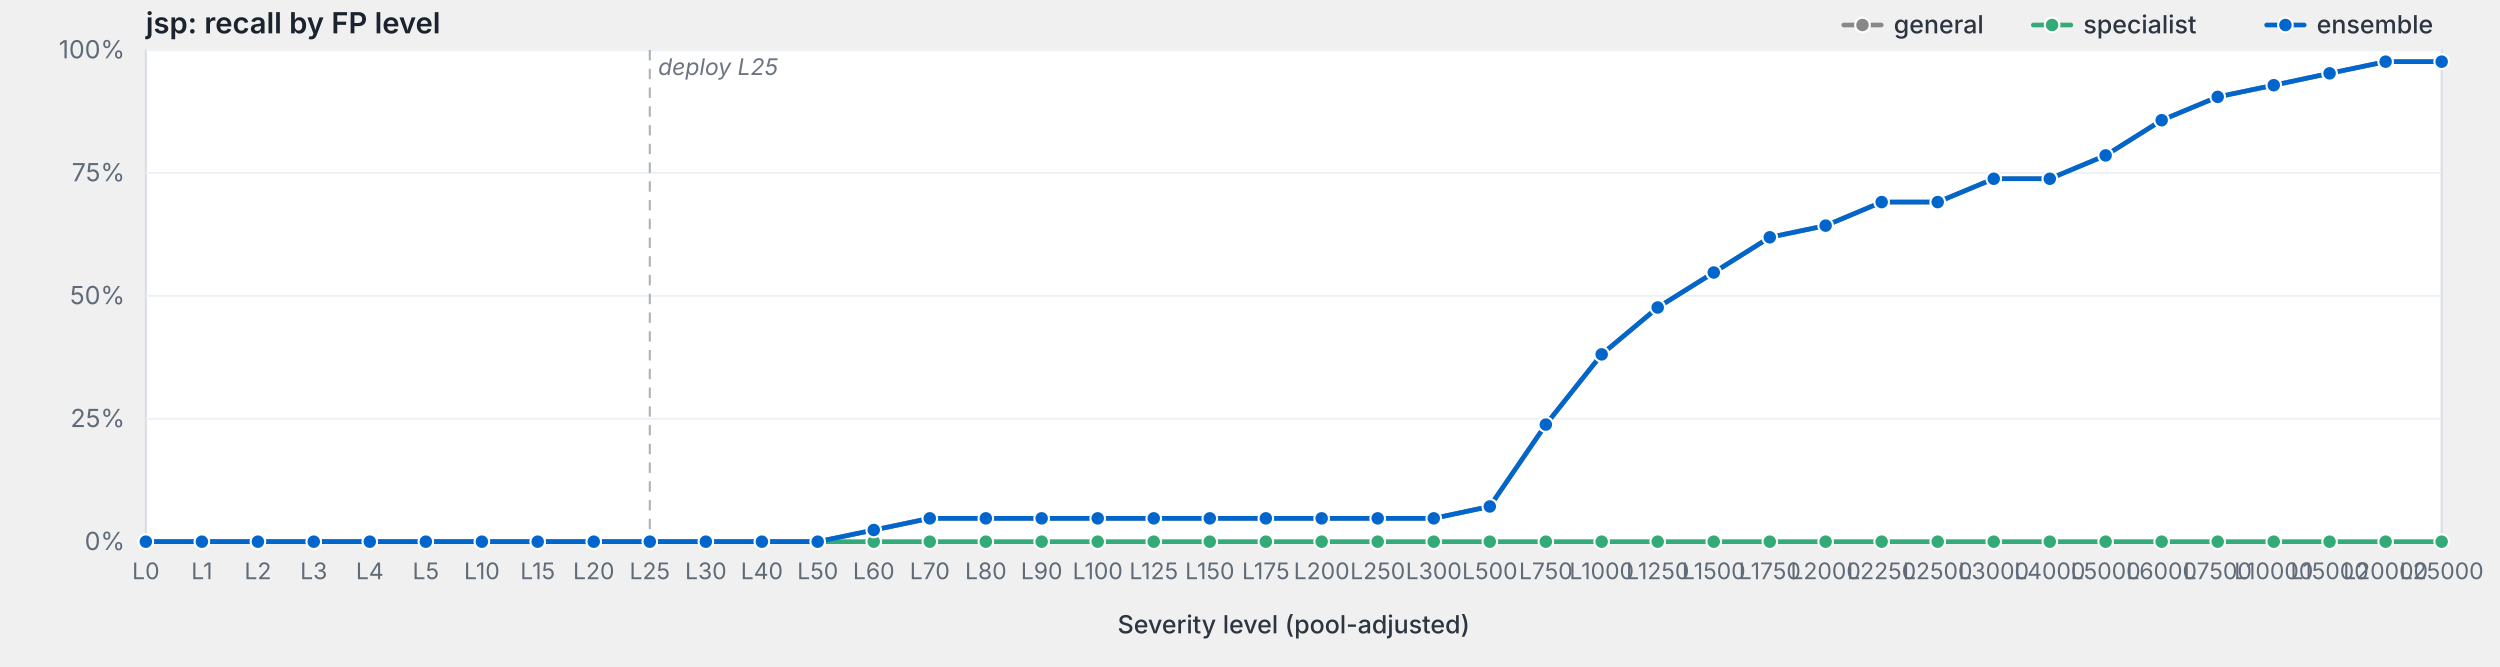
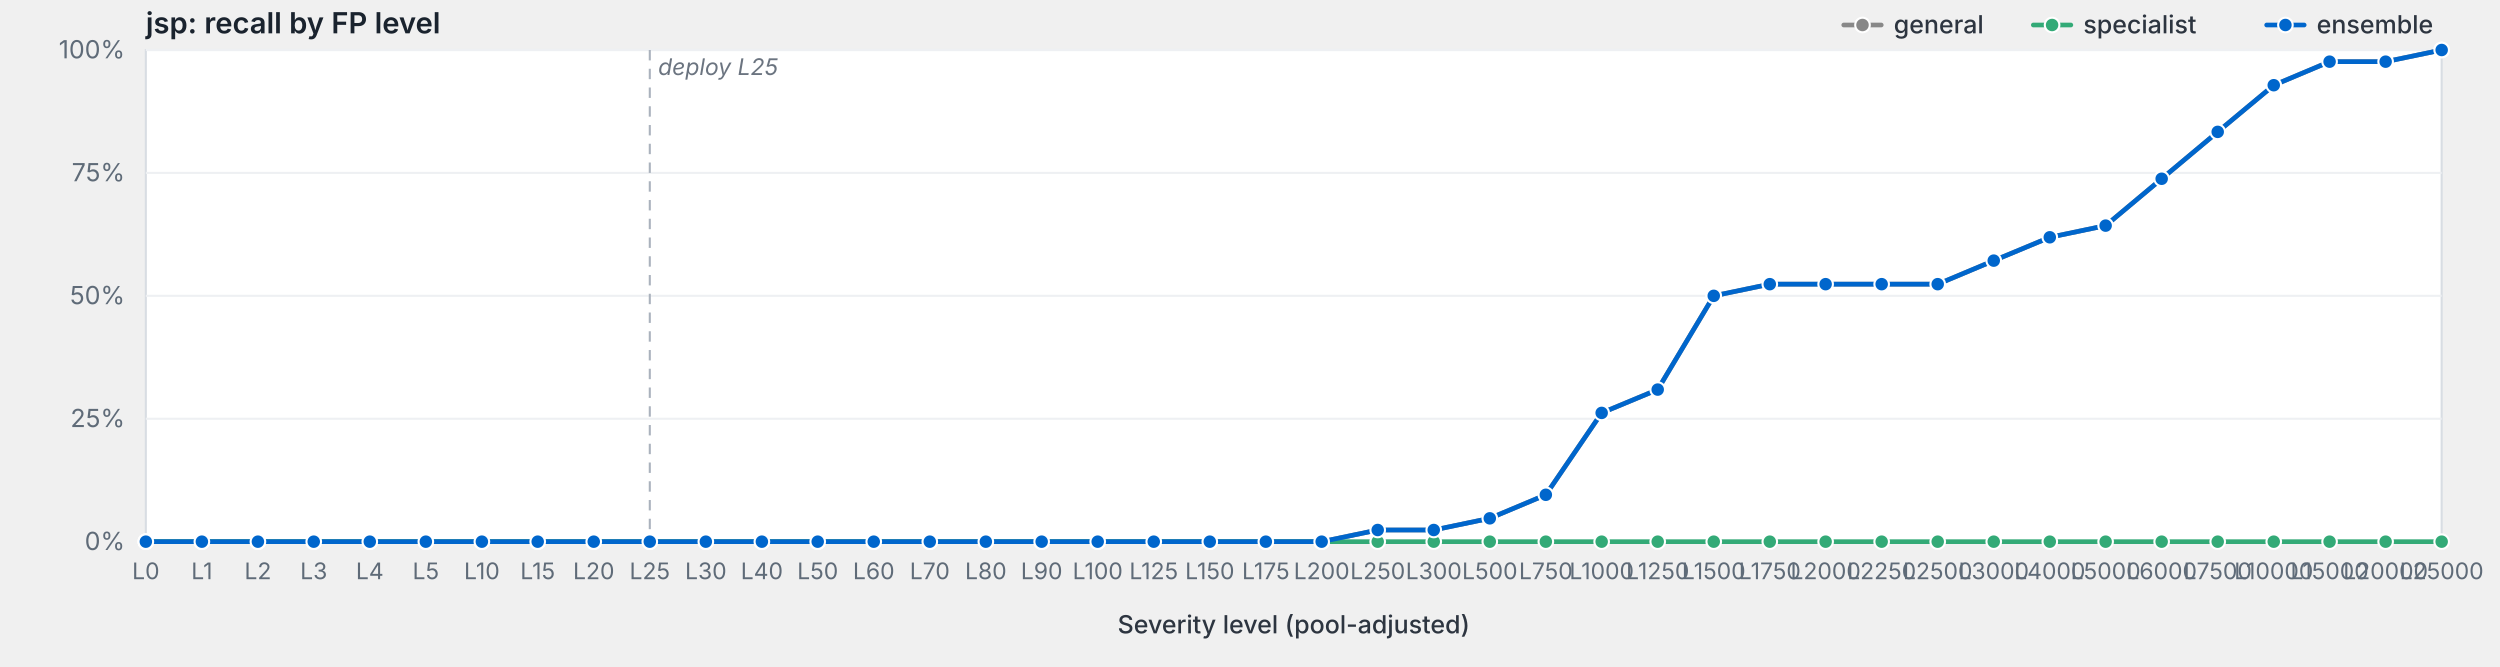
<svg xmlns="http://www.w3.org/2000/svg" viewBox="0 0 1200 320" width="1200" height="320" preserveAspectRatio="xMidYMid meet" role="img" aria-label="jsp: recall by FP level">
  <style>svg { background: #fdfdfd; }.frame { fill: #fff; stroke: #d8dde3; stroke-width: 1; }.grid { stroke: #eef0f3; stroke-width: 1; }.tick { stroke: #b8bfc7; stroke-width: 1; }.axis-label { fill: #5f6b78; font-family: -apple-system, BlinkMacSystemFont, "Segoe UI", system-ui, sans-serif; font-size: 12px; }.x-label { fill: #5f6b78; font-family: -apple-system, BlinkMacSystemFont, "Segoe UI", system-ui, sans-serif; font-size: 11px; }.axis-title { fill: #2d3540; font-family: -apple-system, BlinkMacSystemFont, "Segoe UI", system-ui, sans-serif; font-size: 12px; font-weight: 500; }.title { fill: #1a232e; font-family: -apple-system, BlinkMacSystemFont, "Segoe UI", system-ui, sans-serif; font-size: 14px; font-weight: 600; }.deploy-marker { stroke: #aab2bd; stroke-width: 1; stroke-dasharray: 5,4; }.deploy-label { fill: #6b7480; font-family: -apple-system, BlinkMacSystemFont, "Segoe UI", system-ui, sans-serif; font-size: 11px; font-style: italic; }.curve { fill: none; stroke-width: 2.25; stroke-linejoin: round; stroke-linecap: round; }.marker { stroke: #fff; stroke-width: 1; }.legend-text { fill: #2d3540; font-family: -apple-system, BlinkMacSystemFont, "Segoe UI", system-ui, sans-serif; font-size: 12px; font-weight: 500; }</style>
  <text class="title" x="70" y="16">jsp: recall by FP level</text>
  <rect class="frame" x="70" y="24" width="1102" height="236" />
  <line class="grid" x1="70" y1="260.0" x2="1172" y2="260.0" />
  <text class="axis-label" x="60" y="264.0" text-anchor="end">0%</text>
  <line class="grid" x1="70" y1="201.0" x2="1172" y2="201.0" />
  <text class="axis-label" x="60" y="205.0" text-anchor="end">25%</text>
  <line class="grid" x1="70" y1="142.0" x2="1172" y2="142.0" />
  <text class="axis-label" x="60" y="146.0" text-anchor="end">50%</text>
  <line class="grid" x1="70" y1="83.0" x2="1172" y2="83.0" />
  <text class="axis-label" x="60" y="87.0" text-anchor="end">75%</text>
  <line class="grid" x1="70" y1="24.0" x2="1172" y2="24.0" />
  <text class="axis-label" x="60" y="28.0" text-anchor="end">100%</text>
  <line class="deploy-marker" x1="311.9" y1="24" x2="311.9" y2="260" />
  <text class="deploy-label" x="315.9" y="36" text-anchor="start">deploy L25</text>
  <line class="tick" x1="70.0" y1="260" x2="70.0" y2="264" />
  <text class="x-label" x="70.0" y="278" text-anchor="middle">L0</text>
  <line class="tick" x1="96.9" y1="260" x2="96.9" y2="264" />
  <text class="x-label" x="96.9" y="278" text-anchor="middle">L1</text>
  <line class="tick" x1="123.8" y1="260" x2="123.8" y2="264" />
  <text class="x-label" x="123.8" y="278" text-anchor="middle">L2</text>
  <line class="tick" x1="150.6" y1="260" x2="150.6" y2="264" />
  <text class="x-label" x="150.6" y="278" text-anchor="middle">L3</text>
  <line class="tick" x1="177.5" y1="260" x2="177.5" y2="264" />
  <text class="x-label" x="177.5" y="278" text-anchor="middle">L4</text>
  <line class="tick" x1="204.4" y1="260" x2="204.4" y2="264" />
  <text class="x-label" x="204.4" y="278" text-anchor="middle">L5</text>
  <line class="tick" x1="231.3" y1="260" x2="231.3" y2="264" />
  <text class="x-label" x="231.3" y="278" text-anchor="middle">L10</text>
  <line class="tick" x1="258.1" y1="260" x2="258.1" y2="264" />
  <text class="x-label" x="258.1" y="278" text-anchor="middle">L15</text>
  <line class="tick" x1="285.0" y1="260" x2="285.0" y2="264" />
  <text class="x-label" x="285.0" y="278" text-anchor="middle">L20</text>
  <line class="tick" x1="311.9" y1="260" x2="311.9" y2="264" />
  <text class="x-label" x="311.9" y="278" text-anchor="middle">L25</text>
  <line class="tick" x1="338.8" y1="260" x2="338.8" y2="264" />
  <text class="x-label" x="338.8" y="278" text-anchor="middle">L30</text>
  <line class="tick" x1="365.7" y1="260" x2="365.7" y2="264" />
  <text class="x-label" x="365.7" y="278" text-anchor="middle">L40</text>
  <line class="tick" x1="392.5" y1="260" x2="392.5" y2="264" />
  <text class="x-label" x="392.5" y="278" text-anchor="middle">L50</text>
  <line class="tick" x1="419.4" y1="260" x2="419.4" y2="264" />
  <text class="x-label" x="419.4" y="278" text-anchor="middle">L60</text>
  <line class="tick" x1="446.3" y1="260" x2="446.3" y2="264" />
  <text class="x-label" x="446.3" y="278" text-anchor="middle">L70</text>
  <line class="tick" x1="473.2" y1="260" x2="473.2" y2="264" />
  <text class="x-label" x="473.2" y="278" text-anchor="middle">L80</text>
  <line class="tick" x1="500.0" y1="260" x2="500.0" y2="264" />
  <text class="x-label" x="500.0" y="278" text-anchor="middle">L90</text>
  <line class="tick" x1="526.9" y1="260" x2="526.9" y2="264" />
  <text class="x-label" x="526.9" y="278" text-anchor="middle">L100</text>
  <line class="tick" x1="553.8" y1="260" x2="553.8" y2="264" />
  <text class="x-label" x="553.8" y="278" text-anchor="middle">L125</text>
  <line class="tick" x1="580.7" y1="260" x2="580.7" y2="264" />
  <text class="x-label" x="580.7" y="278" text-anchor="middle">L150</text>
  <line class="tick" x1="607.6" y1="260" x2="607.6" y2="264" />
  <text class="x-label" x="607.6" y="278" text-anchor="middle">L175</text>
  <line class="tick" x1="634.4" y1="260" x2="634.4" y2="264" />
  <text class="x-label" x="634.4" y="278" text-anchor="middle">L200</text>
  <line class="tick" x1="661.3" y1="260" x2="661.3" y2="264" />
  <text class="x-label" x="661.3" y="278" text-anchor="middle">L250</text>
  <line class="tick" x1="688.2" y1="260" x2="688.2" y2="264" />
  <text class="x-label" x="688.2" y="278" text-anchor="middle">L300</text>
  <line class="tick" x1="715.1" y1="260" x2="715.1" y2="264" />
  <text class="x-label" x="715.1" y="278" text-anchor="middle">L500</text>
  <line class="tick" x1="742.0" y1="260" x2="742.0" y2="264" />
  <text class="x-label" x="742.0" y="278" text-anchor="middle">L750</text>
  <line class="tick" x1="768.8" y1="260" x2="768.8" y2="264" />
  <text class="x-label" x="768.8" y="278" text-anchor="middle">L1000</text>
  <line class="tick" x1="795.7" y1="260" x2="795.7" y2="264" />
  <text class="x-label" x="795.7" y="278" text-anchor="middle">L1250</text>
  <line class="tick" x1="822.6" y1="260" x2="822.6" y2="264" />
  <text class="x-label" x="822.6" y="278" text-anchor="middle">L1500</text>
  <line class="tick" x1="849.5" y1="260" x2="849.5" y2="264" />
  <text class="x-label" x="849.5" y="278" text-anchor="middle">L1750</text>
  <line class="tick" x1="876.3" y1="260" x2="876.3" y2="264" />
  <text class="x-label" x="876.3" y="278" text-anchor="middle">L2000</text>
  <line class="tick" x1="903.2" y1="260" x2="903.2" y2="264" />
  <text class="x-label" x="903.2" y="278" text-anchor="middle">L2250</text>
  <line class="tick" x1="930.1" y1="260" x2="930.1" y2="264" />
  <text class="x-label" x="930.1" y="278" text-anchor="middle">L2500</text>
  <line class="tick" x1="957.0" y1="260" x2="957.0" y2="264" />
  <text class="x-label" x="957.0" y="278" text-anchor="middle">L3000</text>
  <line class="tick" x1="983.9" y1="260" x2="983.9" y2="264" />
  <text class="x-label" x="983.9" y="278" text-anchor="middle">L4000</text>
  <line class="tick" x1="1010.7" y1="260" x2="1010.7" y2="264" />
  <text class="x-label" x="1010.7" y="278" text-anchor="middle">L5000</text>
  <line class="tick" x1="1037.6" y1="260" x2="1037.6" y2="264" />
  <text class="x-label" x="1037.6" y="278" text-anchor="middle">L6000</text>
  <line class="tick" x1="1064.5" y1="260" x2="1064.5" y2="264" />
  <text class="x-label" x="1064.5" y="278" text-anchor="middle">L7500</text>
  <line class="tick" x1="1091.4" y1="260" x2="1091.4" y2="264" />
  <text class="x-label" x="1091.4" y="278" text-anchor="middle">L10000</text>
  <line class="tick" x1="1118.2" y1="260" x2="1118.2" y2="264" />
  <text class="x-label" x="1118.2" y="278" text-anchor="middle">L15000</text>
  <line class="tick" x1="1145.1" y1="260" x2="1145.1" y2="264" />
  <text class="x-label" x="1145.1" y="278" text-anchor="middle">L20000</text>
  <line class="tick" x1="1172.0" y1="260" x2="1172.0" y2="264" />
  <text class="x-label" x="1172.0" y="278" text-anchor="middle">L25000</text>
  <text class="axis-title" x="621.0" y="304" text-anchor="middle">Severity level (pool-adjusted)</text>
-   <path class="curve" d="M70.0,260.0 L96.9,260.0 L123.8,260.0 L150.6,260.0 L177.5,260.0 L204.4,260.0 L231.3,260.0 L258.1,260.0 L285.0,260.0 L311.9,260.0 L338.8,260.0 L365.7,260.0 L392.5,260.0 L419.4,254.4 L446.3,248.8 L473.2,248.8 L500.0,248.8 L526.9,248.8 L553.8,248.8 L580.7,248.8 L607.6,248.8 L634.4,248.8 L661.3,248.8 L688.2,248.8 L715.1,243.1 L742.0,203.8 L768.8,170.1 L795.7,147.6 L822.6,130.8 L849.5,113.9 L876.3,108.3 L903.2,97.0 L930.1,97.0 L957.0,85.8 L983.9,85.8 L1010.7,74.6 L1037.6,57.7 L1064.5,46.5 L1091.4,40.9 L1118.2,35.2 L1145.1,29.6 L1172.0,29.6" stroke="#888" />
+   <path class="curve" d="M70.0,260.0 L96.9,260.0 L123.8,260.0 L150.6,260.0 L177.5,260.0 L204.4,260.0 L231.3,260.0 L258.1,260.0 L285.0,260.0 L311.9,260.0 L338.8,260.0 L365.7,260.0 L392.5,260.0 L419.4,260.0 L446.3,260.0 L473.2,260.0 L500.0,260.0 L526.9,260.0 L553.8,260.0 L580.7,260.0 L607.6,260.0 L634.4,260.0 L661.3,254.4 L688.2,254.4 L715.1,248.8 L742.0,237.5 L768.8,198.2 L795.7,187.0 L822.6,142.0 L849.5,136.4 L876.3,136.4 L903.2,136.4 L930.1,136.4 L957.0,125.1 L983.9,113.9 L1010.7,108.3 L1037.6,85.8 L1064.5,63.3 L1091.4,40.9 L1118.2,29.6 L1145.1,29.6 L1172.0,24.0" stroke="#888" />
  <circle class="marker" cx="70.0" cy="260.0" r="3.5" fill="#888" />
  <circle class="marker" cx="96.9" cy="260.0" r="3.5" fill="#888" />
  <circle class="marker" cx="123.8" cy="260.0" r="3.5" fill="#888" />
  <circle class="marker" cx="150.6" cy="260.0" r="3.5" fill="#888" />
  <circle class="marker" cx="177.5" cy="260.0" r="3.5" fill="#888" />
  <circle class="marker" cx="204.4" cy="260.0" r="3.5" fill="#888" />
  <circle class="marker" cx="231.3" cy="260.0" r="3.5" fill="#888" />
  <circle class="marker" cx="258.1" cy="260.0" r="3.5" fill="#888" />
  <circle class="marker" cx="285.0" cy="260.0" r="3.5" fill="#888" />
  <circle class="marker" cx="311.9" cy="260.0" r="3.5" fill="#888" />
  <circle class="marker" cx="338.8" cy="260.0" r="3.5" fill="#888" />
  <circle class="marker" cx="365.7" cy="260.0" r="3.5" fill="#888" />
  <circle class="marker" cx="392.5" cy="260.0" r="3.5" fill="#888" />
-   <circle class="marker" cx="419.4" cy="254.4" r="3.5" fill="#888" />
-   <circle class="marker" cx="446.3" cy="248.8" r="3.5" fill="#888" />
-   <circle class="marker" cx="473.2" cy="248.8" r="3.5" fill="#888" />
-   <circle class="marker" cx="500.0" cy="248.8" r="3.5" fill="#888" />
-   <circle class="marker" cx="526.9" cy="248.8" r="3.5" fill="#888" />
-   <circle class="marker" cx="553.8" cy="248.8" r="3.5" fill="#888" />
-   <circle class="marker" cx="580.7" cy="248.8" r="3.5" fill="#888" />
-   <circle class="marker" cx="607.6" cy="248.8" r="3.5" fill="#888" />
-   <circle class="marker" cx="634.4" cy="248.8" r="3.5" fill="#888" />
-   <circle class="marker" cx="661.3" cy="248.8" r="3.5" fill="#888" />
-   <circle class="marker" cx="688.2" cy="248.8" r="3.5" fill="#888" />
-   <circle class="marker" cx="715.1" cy="243.1" r="3.5" fill="#888" />
-   <circle class="marker" cx="742.0" cy="203.8" r="3.5" fill="#888" />
-   <circle class="marker" cx="768.8" cy="170.1" r="3.5" fill="#888" />
-   <circle class="marker" cx="795.7" cy="147.6" r="3.5" fill="#888" />
-   <circle class="marker" cx="822.6" cy="130.8" r="3.5" fill="#888" />
-   <circle class="marker" cx="849.5" cy="113.9" r="3.5" fill="#888" />
-   <circle class="marker" cx="876.3" cy="108.3" r="3.5" fill="#888" />
-   <circle class="marker" cx="903.2" cy="97.0" r="3.5" fill="#888" />
-   <circle class="marker" cx="930.1" cy="97.0" r="3.5" fill="#888" />
-   <circle class="marker" cx="957.0" cy="85.8" r="3.5" fill="#888" />
-   <circle class="marker" cx="983.9" cy="85.8" r="3.5" fill="#888" />
-   <circle class="marker" cx="1010.7" cy="74.6" r="3.5" fill="#888" />
-   <circle class="marker" cx="1037.6" cy="57.7" r="3.5" fill="#888" />
-   <circle class="marker" cx="1064.5" cy="46.5" r="3.5" fill="#888" />
+   <circle class="marker" cx="419.4" cy="260.0" r="3.5" fill="#888" />
+   <circle class="marker" cx="446.3" cy="260.0" r="3.5" fill="#888" />
+   <circle class="marker" cx="473.2" cy="260.0" r="3.5" fill="#888" />
+   <circle class="marker" cx="500.0" cy="260.0" r="3.5" fill="#888" />
+   <circle class="marker" cx="526.9" cy="260.0" r="3.5" fill="#888" />
+   <circle class="marker" cx="553.8" cy="260.0" r="3.5" fill="#888" />
+   <circle class="marker" cx="580.7" cy="260.0" r="3.5" fill="#888" />
+   <circle class="marker" cx="607.6" cy="260.0" r="3.5" fill="#888" />
+   <circle class="marker" cx="634.4" cy="260.0" r="3.5" fill="#888" />
+   <circle class="marker" cx="661.3" cy="254.4" r="3.5" fill="#888" />
+   <circle class="marker" cx="688.2" cy="254.4" r="3.5" fill="#888" />
+   <circle class="marker" cx="715.1" cy="248.8" r="3.5" fill="#888" />
+   <circle class="marker" cx="742.0" cy="237.5" r="3.5" fill="#888" />
+   <circle class="marker" cx="768.8" cy="198.2" r="3.5" fill="#888" />
+   <circle class="marker" cx="795.7" cy="187.0" r="3.5" fill="#888" />
+   <circle class="marker" cx="822.6" cy="142.0" r="3.5" fill="#888" />
+   <circle class="marker" cx="849.5" cy="136.4" r="3.5" fill="#888" />
+   <circle class="marker" cx="876.3" cy="136.4" r="3.5" fill="#888" />
+   <circle class="marker" cx="903.2" cy="136.4" r="3.5" fill="#888" />
+   <circle class="marker" cx="930.1" cy="136.4" r="3.5" fill="#888" />
+   <circle class="marker" cx="957.0" cy="125.1" r="3.5" fill="#888" />
+   <circle class="marker" cx="983.9" cy="113.9" r="3.5" fill="#888" />
+   <circle class="marker" cx="1010.7" cy="108.3" r="3.5" fill="#888" />
+   <circle class="marker" cx="1037.6" cy="85.8" r="3.5" fill="#888" />
+   <circle class="marker" cx="1064.5" cy="63.3" r="3.5" fill="#888" />
  <circle class="marker" cx="1091.4" cy="40.9" r="3.5" fill="#888" />
-   <circle class="marker" cx="1118.2" cy="35.2" r="3.5" fill="#888" />
+   <circle class="marker" cx="1118.2" cy="29.6" r="3.5" fill="#888" />
  <circle class="marker" cx="1145.1" cy="29.6" r="3.5" fill="#888" />
-   <circle class="marker" cx="1172.0" cy="29.6" r="3.5" fill="#888" />
+   <circle class="marker" cx="1172.0" cy="24.0" r="3.5" fill="#888" />
  <path class="curve" d="M70.0,260.0 L96.9,260.0 L123.8,260.0 L150.6,260.0 L177.5,260.0 L204.4,260.0 L231.3,260.0 L258.1,260.0 L285.0,260.0 L311.9,260.0 L338.8,260.0 L365.7,260.0 L392.5,260.0 L419.4,260.0 L446.3,260.0 L473.2,260.0 L500.0,260.0 L526.9,260.0 L553.8,260.0 L580.7,260.0 L607.6,260.0 L634.4,260.0 L661.3,260.0 L688.2,260.0 L715.1,260.0 L742.0,260.0 L768.8,260.0 L795.7,260.0 L822.6,260.0 L849.5,260.0 L876.3,260.0 L903.2,260.0 L930.1,260.0 L957.0,260.0 L983.9,260.0 L1010.7,260.0 L1037.6,260.0 L1064.5,260.0 L1091.4,260.0 L1118.2,260.0 L1145.1,260.0 L1172.0,260.0" stroke="#3a7" />
  <circle class="marker" cx="70.0" cy="260.0" r="3.5" fill="#3a7" />
  <circle class="marker" cx="96.9" cy="260.0" r="3.5" fill="#3a7" />
  <circle class="marker" cx="123.8" cy="260.0" r="3.5" fill="#3a7" />
  <circle class="marker" cx="150.6" cy="260.0" r="3.5" fill="#3a7" />
  <circle class="marker" cx="177.5" cy="260.0" r="3.5" fill="#3a7" />
  <circle class="marker" cx="204.4" cy="260.0" r="3.5" fill="#3a7" />
  <circle class="marker" cx="231.3" cy="260.0" r="3.5" fill="#3a7" />
  <circle class="marker" cx="258.1" cy="260.0" r="3.5" fill="#3a7" />
  <circle class="marker" cx="285.0" cy="260.0" r="3.5" fill="#3a7" />
  <circle class="marker" cx="311.9" cy="260.0" r="3.5" fill="#3a7" />
  <circle class="marker" cx="338.8" cy="260.0" r="3.5" fill="#3a7" />
  <circle class="marker" cx="365.7" cy="260.0" r="3.5" fill="#3a7" />
  <circle class="marker" cx="392.5" cy="260.0" r="3.5" fill="#3a7" />
  <circle class="marker" cx="419.4" cy="260.0" r="3.5" fill="#3a7" />
  <circle class="marker" cx="446.3" cy="260.0" r="3.5" fill="#3a7" />
  <circle class="marker" cx="473.2" cy="260.0" r="3.5" fill="#3a7" />
  <circle class="marker" cx="500.0" cy="260.0" r="3.5" fill="#3a7" />
  <circle class="marker" cx="526.9" cy="260.0" r="3.5" fill="#3a7" />
  <circle class="marker" cx="553.8" cy="260.0" r="3.5" fill="#3a7" />
  <circle class="marker" cx="580.7" cy="260.0" r="3.5" fill="#3a7" />
  <circle class="marker" cx="607.6" cy="260.0" r="3.5" fill="#3a7" />
  <circle class="marker" cx="634.4" cy="260.0" r="3.5" fill="#3a7" />
  <circle class="marker" cx="661.3" cy="260.0" r="3.5" fill="#3a7" />
  <circle class="marker" cx="688.2" cy="260.0" r="3.5" fill="#3a7" />
  <circle class="marker" cx="715.1" cy="260.0" r="3.5" fill="#3a7" />
  <circle class="marker" cx="742.0" cy="260.0" r="3.5" fill="#3a7" />
  <circle class="marker" cx="768.8" cy="260.0" r="3.5" fill="#3a7" />
  <circle class="marker" cx="795.7" cy="260.0" r="3.5" fill="#3a7" />
  <circle class="marker" cx="822.6" cy="260.0" r="3.5" fill="#3a7" />
  <circle class="marker" cx="849.5" cy="260.0" r="3.5" fill="#3a7" />
  <circle class="marker" cx="876.3" cy="260.0" r="3.5" fill="#3a7" />
  <circle class="marker" cx="903.2" cy="260.0" r="3.5" fill="#3a7" />
  <circle class="marker" cx="930.1" cy="260.0" r="3.5" fill="#3a7" />
  <circle class="marker" cx="957.0" cy="260.0" r="3.5" fill="#3a7" />
  <circle class="marker" cx="983.9" cy="260.0" r="3.5" fill="#3a7" />
  <circle class="marker" cx="1010.7" cy="260.0" r="3.5" fill="#3a7" />
  <circle class="marker" cx="1037.6" cy="260.0" r="3.5" fill="#3a7" />
  <circle class="marker" cx="1064.5" cy="260.0" r="3.5" fill="#3a7" />
  <circle class="marker" cx="1091.4" cy="260.0" r="3.5" fill="#3a7" />
  <circle class="marker" cx="1118.2" cy="260.0" r="3.5" fill="#3a7" />
  <circle class="marker" cx="1145.1" cy="260.0" r="3.5" fill="#3a7" />
  <circle class="marker" cx="1172.0" cy="260.0" r="3.5" fill="#3a7" />
-   <path class="curve" d="M70.0,260.0 L96.9,260.0 L123.8,260.0 L150.6,260.0 L177.5,260.0 L204.4,260.0 L231.3,260.0 L258.1,260.0 L285.0,260.0 L311.9,260.0 L338.8,260.0 L365.7,260.0 L392.5,260.0 L419.4,254.4 L446.3,248.8 L473.2,248.8 L500.0,248.8 L526.9,248.8 L553.8,248.8 L580.7,248.8 L607.6,248.8 L634.4,248.8 L661.3,248.8 L688.2,248.8 L715.1,243.1 L742.0,203.8 L768.8,170.1 L795.7,147.6 L822.6,130.8 L849.5,113.9 L876.3,108.3 L903.2,97.0 L930.1,97.0 L957.0,85.8 L983.9,85.8 L1010.7,74.6 L1037.6,57.7 L1064.5,46.5 L1091.4,40.9 L1118.2,35.2 L1145.1,29.6 L1172.0,29.6" stroke="#06c" />
+   <path class="curve" d="M70.0,260.0 L96.9,260.0 L123.8,260.0 L150.6,260.0 L177.5,260.0 L204.4,260.0 L231.3,260.0 L258.1,260.0 L285.0,260.0 L311.9,260.0 L338.8,260.0 L365.7,260.0 L392.5,260.0 L419.4,260.0 L446.3,260.0 L473.2,260.0 L500.0,260.0 L526.9,260.0 L553.8,260.0 L580.7,260.0 L607.6,260.0 L634.4,260.0 L661.3,254.4 L688.2,254.4 L715.1,248.8 L742.0,237.5 L768.8,198.2 L795.7,187.0 L822.6,142.0 L849.5,136.4 L876.3,136.4 L903.2,136.4 L930.1,136.4 L957.0,125.1 L983.9,113.9 L1010.7,108.3 L1037.6,85.8 L1064.5,63.3 L1091.4,40.9 L1118.2,29.6 L1145.1,29.6 L1172.0,24.0" stroke="#06c" />
  <circle class="marker" cx="70.0" cy="260.0" r="3.5" fill="#06c" />
  <circle class="marker" cx="96.9" cy="260.0" r="3.5" fill="#06c" />
  <circle class="marker" cx="123.8" cy="260.0" r="3.5" fill="#06c" />
  <circle class="marker" cx="150.6" cy="260.0" r="3.5" fill="#06c" />
  <circle class="marker" cx="177.5" cy="260.0" r="3.5" fill="#06c" />
  <circle class="marker" cx="204.4" cy="260.0" r="3.5" fill="#06c" />
  <circle class="marker" cx="231.3" cy="260.0" r="3.5" fill="#06c" />
  <circle class="marker" cx="258.1" cy="260.0" r="3.5" fill="#06c" />
  <circle class="marker" cx="285.0" cy="260.0" r="3.5" fill="#06c" />
  <circle class="marker" cx="311.9" cy="260.0" r="3.5" fill="#06c" />
  <circle class="marker" cx="338.8" cy="260.0" r="3.5" fill="#06c" />
  <circle class="marker" cx="365.7" cy="260.0" r="3.5" fill="#06c" />
  <circle class="marker" cx="392.5" cy="260.0" r="3.5" fill="#06c" />
-   <circle class="marker" cx="419.4" cy="254.4" r="3.5" fill="#06c" />
-   <circle class="marker" cx="446.3" cy="248.8" r="3.5" fill="#06c" />
-   <circle class="marker" cx="473.2" cy="248.8" r="3.5" fill="#06c" />
-   <circle class="marker" cx="500.0" cy="248.8" r="3.5" fill="#06c" />
-   <circle class="marker" cx="526.9" cy="248.8" r="3.5" fill="#06c" />
-   <circle class="marker" cx="553.8" cy="248.8" r="3.5" fill="#06c" />
-   <circle class="marker" cx="580.7" cy="248.8" r="3.5" fill="#06c" />
-   <circle class="marker" cx="607.6" cy="248.8" r="3.5" fill="#06c" />
-   <circle class="marker" cx="634.4" cy="248.8" r="3.5" fill="#06c" />
-   <circle class="marker" cx="661.3" cy="248.8" r="3.5" fill="#06c" />
-   <circle class="marker" cx="688.2" cy="248.8" r="3.5" fill="#06c" />
-   <circle class="marker" cx="715.1" cy="243.1" r="3.5" fill="#06c" />
-   <circle class="marker" cx="742.0" cy="203.8" r="3.5" fill="#06c" />
-   <circle class="marker" cx="768.8" cy="170.1" r="3.5" fill="#06c" />
-   <circle class="marker" cx="795.7" cy="147.6" r="3.5" fill="#06c" />
-   <circle class="marker" cx="822.6" cy="130.8" r="3.5" fill="#06c" />
-   <circle class="marker" cx="849.5" cy="113.9" r="3.5" fill="#06c" />
-   <circle class="marker" cx="876.3" cy="108.3" r="3.5" fill="#06c" />
-   <circle class="marker" cx="903.2" cy="97.0" r="3.5" fill="#06c" />
-   <circle class="marker" cx="930.1" cy="97.0" r="3.5" fill="#06c" />
-   <circle class="marker" cx="957.0" cy="85.8" r="3.5" fill="#06c" />
-   <circle class="marker" cx="983.9" cy="85.8" r="3.5" fill="#06c" />
-   <circle class="marker" cx="1010.7" cy="74.6" r="3.5" fill="#06c" />
-   <circle class="marker" cx="1037.6" cy="57.7" r="3.5" fill="#06c" />
-   <circle class="marker" cx="1064.5" cy="46.5" r="3.5" fill="#06c" />
+   <circle class="marker" cx="419.4" cy="260.0" r="3.5" fill="#06c" />
+   <circle class="marker" cx="446.3" cy="260.0" r="3.5" fill="#06c" />
+   <circle class="marker" cx="473.2" cy="260.0" r="3.5" fill="#06c" />
+   <circle class="marker" cx="500.0" cy="260.0" r="3.5" fill="#06c" />
+   <circle class="marker" cx="526.9" cy="260.0" r="3.5" fill="#06c" />
+   <circle class="marker" cx="553.8" cy="260.0" r="3.5" fill="#06c" />
+   <circle class="marker" cx="580.7" cy="260.0" r="3.5" fill="#06c" />
+   <circle class="marker" cx="607.6" cy="260.0" r="3.5" fill="#06c" />
+   <circle class="marker" cx="634.4" cy="260.0" r="3.5" fill="#06c" />
+   <circle class="marker" cx="661.3" cy="254.4" r="3.5" fill="#06c" />
+   <circle class="marker" cx="688.2" cy="254.4" r="3.5" fill="#06c" />
+   <circle class="marker" cx="715.1" cy="248.8" r="3.5" fill="#06c" />
+   <circle class="marker" cx="742.0" cy="237.5" r="3.5" fill="#06c" />
+   <circle class="marker" cx="768.8" cy="198.2" r="3.5" fill="#06c" />
+   <circle class="marker" cx="795.7" cy="187.0" r="3.5" fill="#06c" />
+   <circle class="marker" cx="822.6" cy="142.0" r="3.5" fill="#06c" />
+   <circle class="marker" cx="849.5" cy="136.4" r="3.5" fill="#06c" />
+   <circle class="marker" cx="876.3" cy="136.4" r="3.5" fill="#06c" />
+   <circle class="marker" cx="903.2" cy="136.4" r="3.5" fill="#06c" />
+   <circle class="marker" cx="930.1" cy="136.4" r="3.5" fill="#06c" />
+   <circle class="marker" cx="957.0" cy="125.1" r="3.5" fill="#06c" />
+   <circle class="marker" cx="983.9" cy="113.9" r="3.5" fill="#06c" />
+   <circle class="marker" cx="1010.7" cy="108.3" r="3.5" fill="#06c" />
+   <circle class="marker" cx="1037.6" cy="85.8" r="3.5" fill="#06c" />
+   <circle class="marker" cx="1064.5" cy="63.3" r="3.5" fill="#06c" />
  <circle class="marker" cx="1091.4" cy="40.9" r="3.5" fill="#06c" />
-   <circle class="marker" cx="1118.2" cy="35.2" r="3.5" fill="#06c" />
+   <circle class="marker" cx="1118.2" cy="29.6" r="3.5" fill="#06c" />
  <circle class="marker" cx="1145.1" cy="29.6" r="3.5" fill="#06c" />
-   <circle class="marker" cx="1172.0" cy="29.6" r="3.5" fill="#06c" />
+   <circle class="marker" cx="1172.0" cy="24.0" r="3.5" fill="#06c" />
  <line x1="1088.0" y1="12.0" x2="1106.0" y2="12.0" stroke="#06c" stroke-width="2.25" stroke-linecap="round" />
  <circle cx="1097.0" cy="12.0" r="3.5" fill="#06c" stroke="#fff" stroke-width="1" />
  <text class="legend-text" x="1112.0" y="16.0">ensemble</text>
  <line x1="976.0" y1="12.0" x2="994.0" y2="12.0" stroke="#3a7" stroke-width="2.25" stroke-linecap="round" />
  <circle cx="985.0" cy="12.0" r="3.5" fill="#3a7" stroke="#fff" stroke-width="1" />
  <text class="legend-text" x="1000.0" y="16.0">specialist</text>
  <line x1="885.0" y1="12.0" x2="903.0" y2="12.0" stroke="#888" stroke-width="2.25" stroke-linecap="round" />
  <circle cx="894.0" cy="12.0" r="3.5" fill="#888" stroke="#fff" stroke-width="1" />
  <text class="legend-text" x="909.0" y="16.0">general</text>
</svg>
